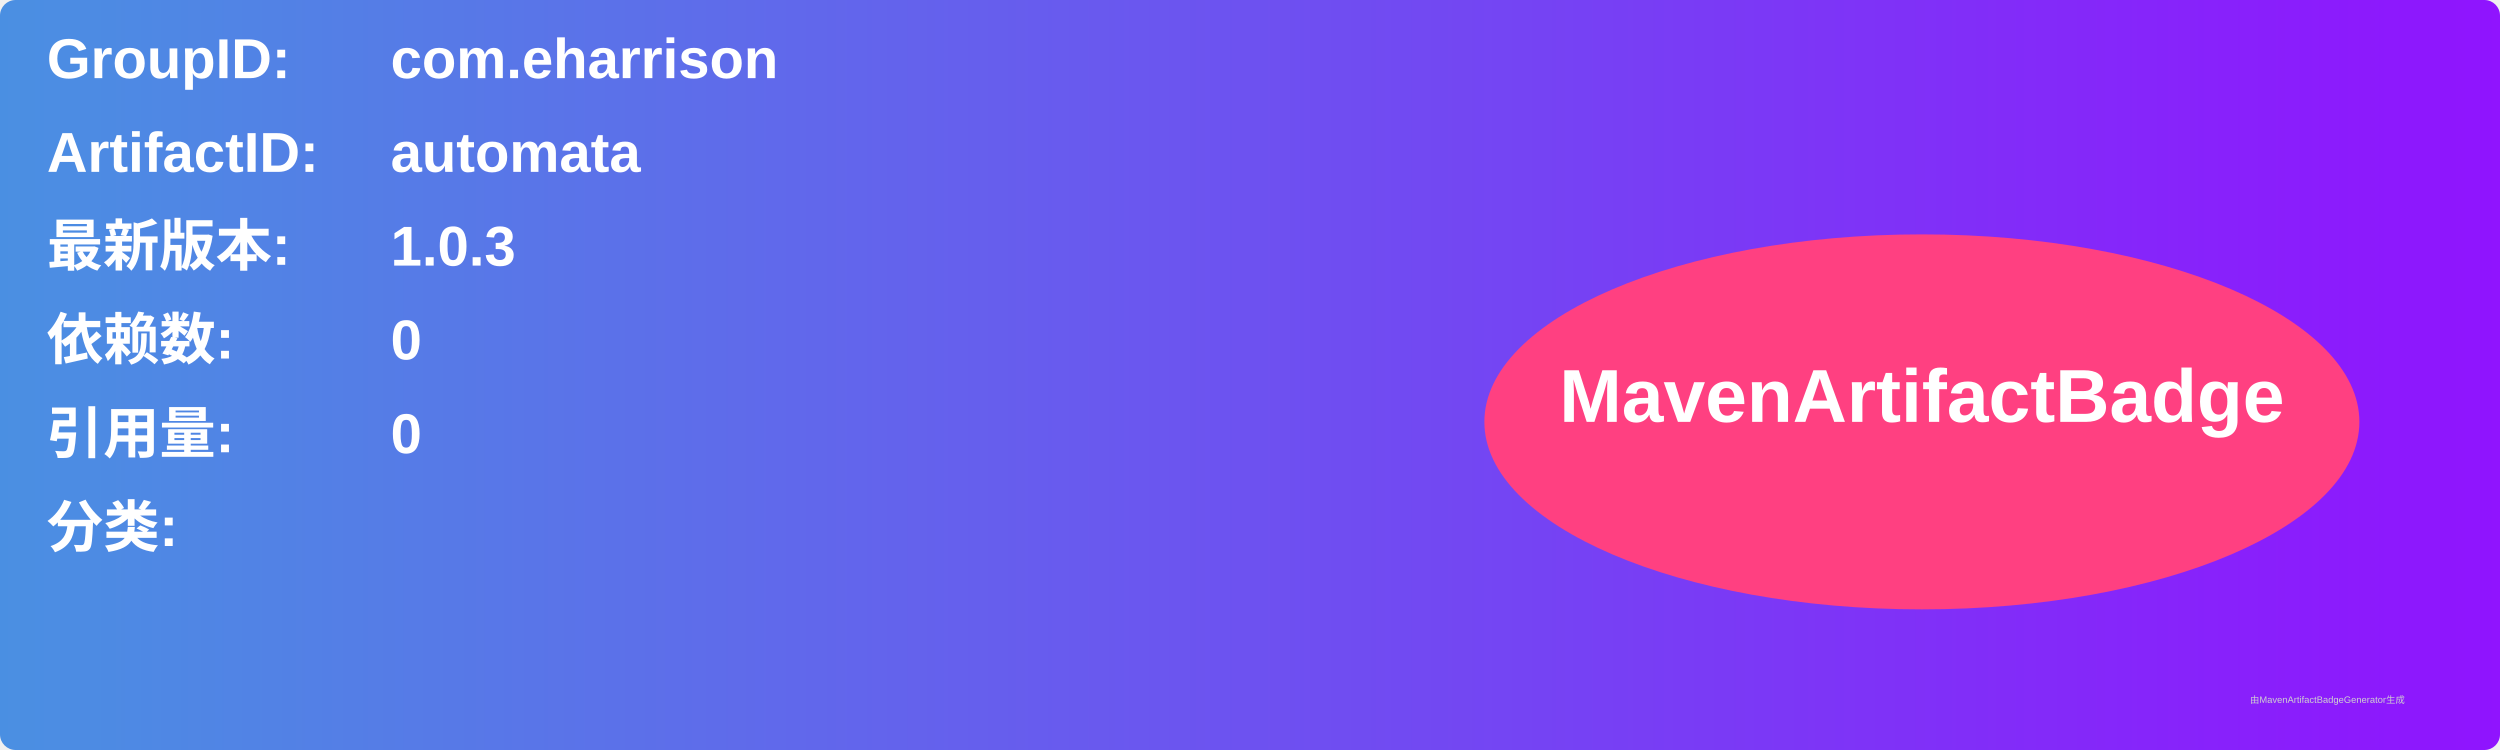
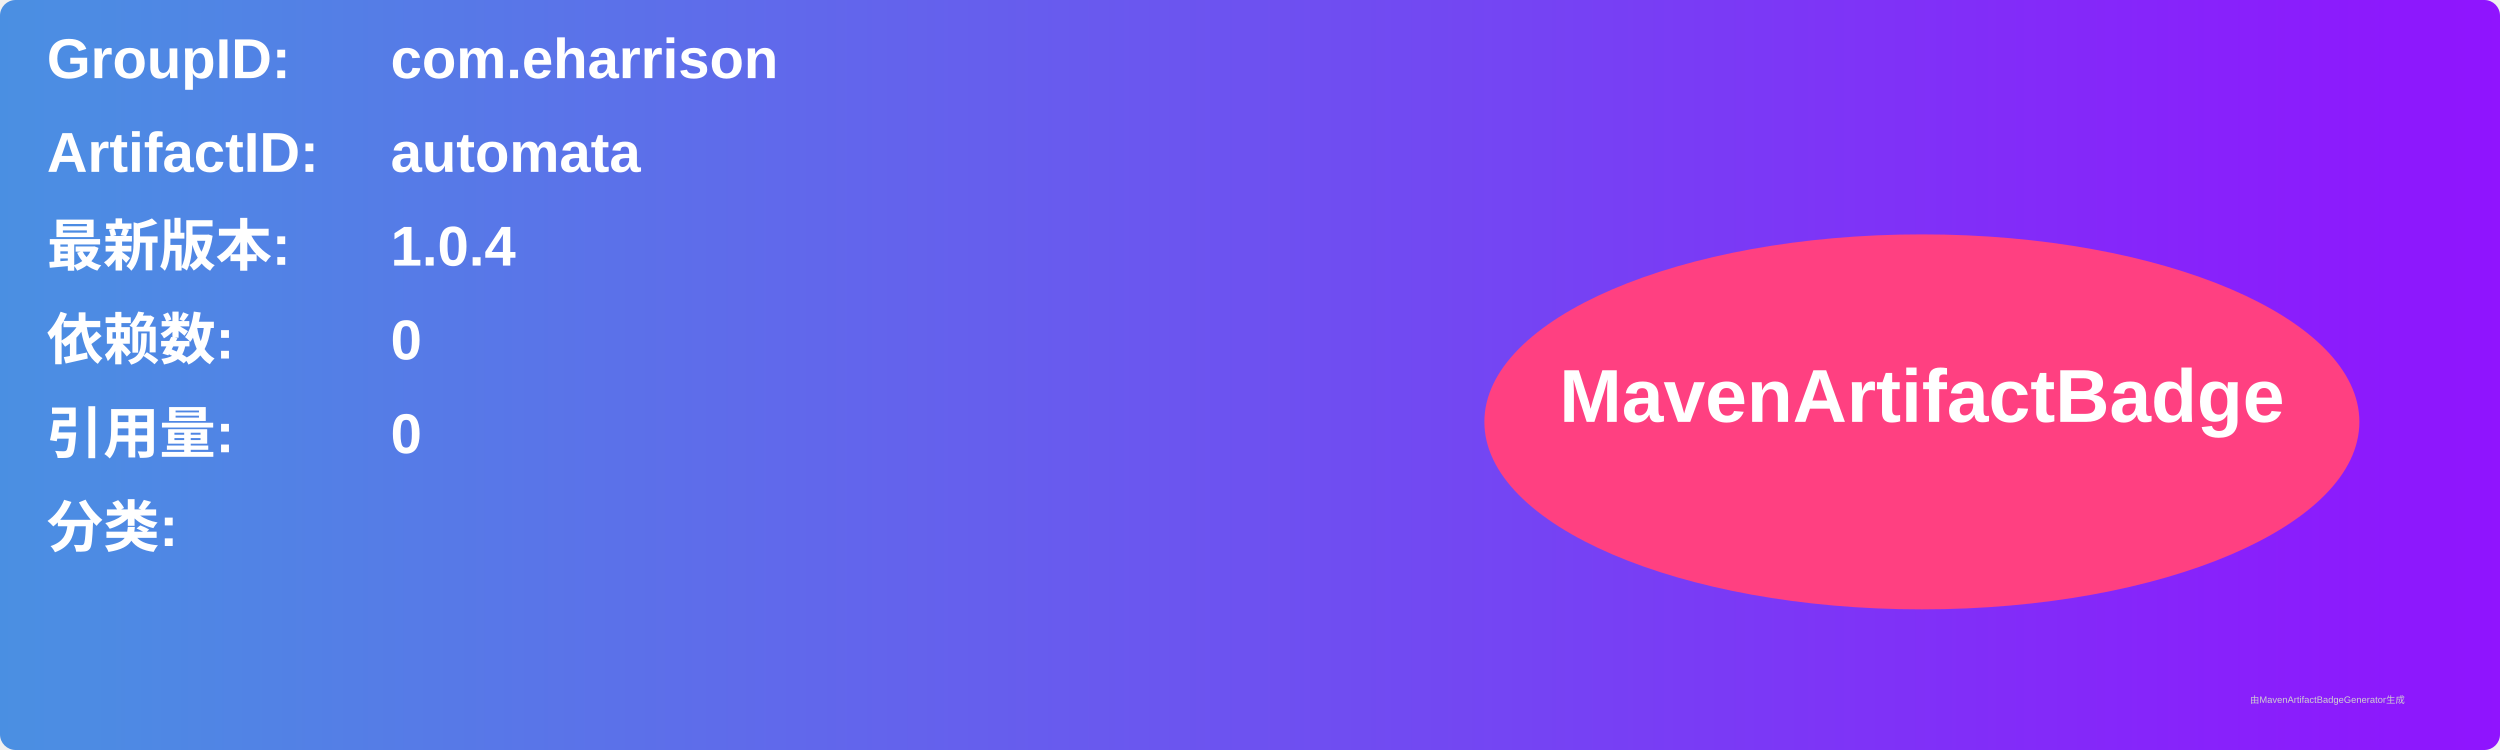
<svg xmlns="http://www.w3.org/2000/svg" width="800" height="240" viewBox="0 0 800 240">
  <linearGradient id="grad" x1="0%" y1="0%" x2="100%" y2="0%">
    <stop offset="0%" stop-color="#4a90e2" />
    <stop offset="100%" stop-color="#9013fe" />
  </linearGradient>
  <rect width="100%" height="100%" rx="5" ry="5" fill="url(#grad)" />
  <g transform="translate(15, 15)">
    <text x="0" y="10" font-family="Arial" font-size="18" fill="white" font-weight="bold" width="260">GroupID:</text>
    <text x="110" y="10" font-family="Arial" font-size="18" fill="white" font-weight="bold" width="460">com.eharrison</text>
    <text x="0" y="40" font-family="Arial" font-size="18" fill="white" font-weight="bold" width="260">ArtifactID:</text>
    <text x="110" y="40" font-family="Arial" font-size="18" fill="white" font-weight="bold" width="460">automata</text>
    <text x="0" y="70" font-family="Arial" font-size="18" fill="white" font-weight="bold">最新版本:</text>
    <text x="110" y="70" font-family="Arial" font-size="18" fill="white" font-weight="bold">
-       <tspan font-weight="bold">1.0.3</tspan>
+       <tspan font-weight="bold">1.0.4</tspan>
    </text>
    <text x="0" y="100" font-family="Arial" font-size="18" fill="white" font-weight="bold">依赖数: </text>
    <text x="110" y="100" font-family="Arial" font-size="18" fill="white">
      <tspan font-weight="bold">0</tspan>
    </text>
    <text x="0" y="130" font-family="Arial" font-size="18" fill="white" font-weight="bold">引用量: </text>
    <text x="110" y="130" font-family="Arial" font-size="18" fill="white">
      <tspan font-weight="bold">0</tspan>
    </text>
    <text x="0" y="160" font-family="Arial" font-size="18" fill="white" font-weight="bold">分类:</text>
    <text x="10" y="190" font-family="Arial" font-size="10" fill="white">
      <tspan font-weight="bold" />
    </text>
    <ellipse cx="600" cy="120" rx="140" ry="60" fill="#ff4081" />
    <text x="600" y="120" text-anchor="middle" font-family="Arial" font-size="24" fill="white" font-weight="bold">MavenArtifactBadge</text>
  </g>
  <text x="720" y="225" font-family="Arial" font-size="3" fill="#d0d0d0">由MavenArtifactBadgeGenerator生成</text>
</svg>
